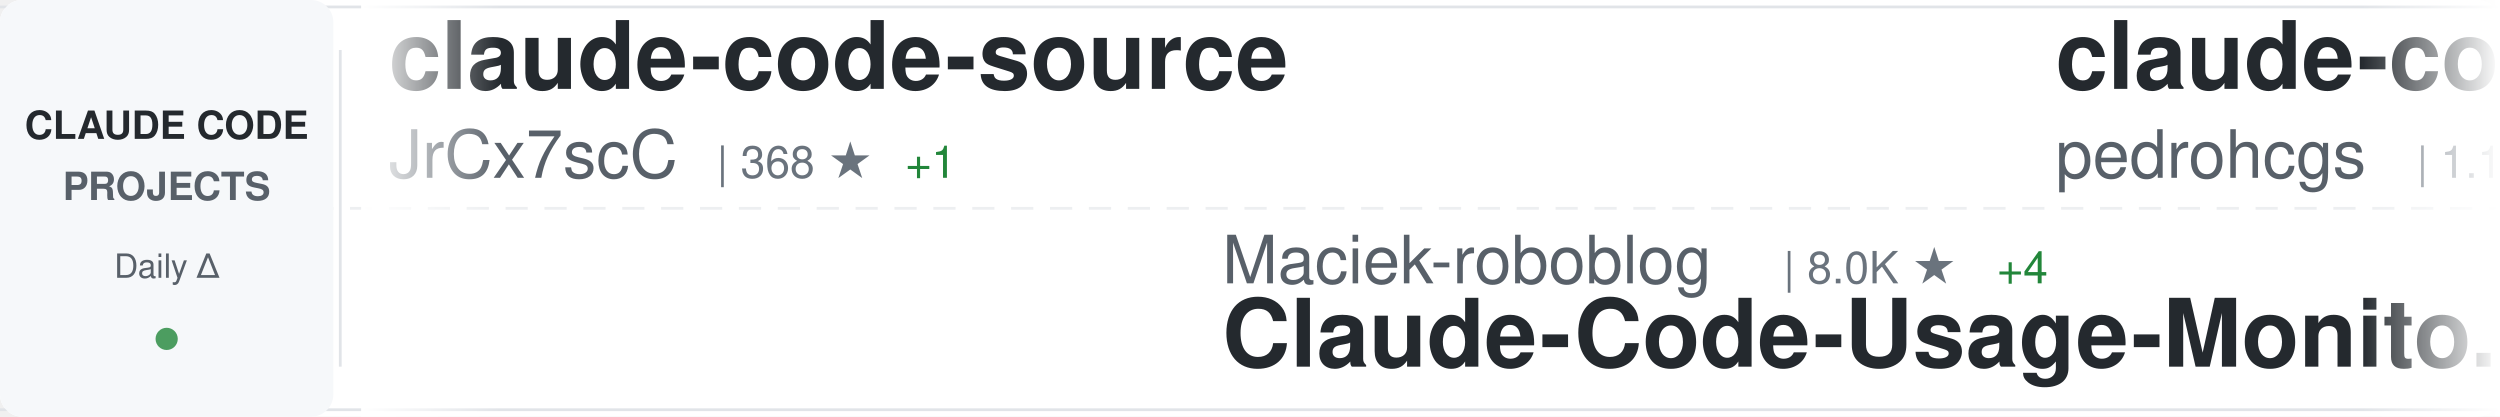
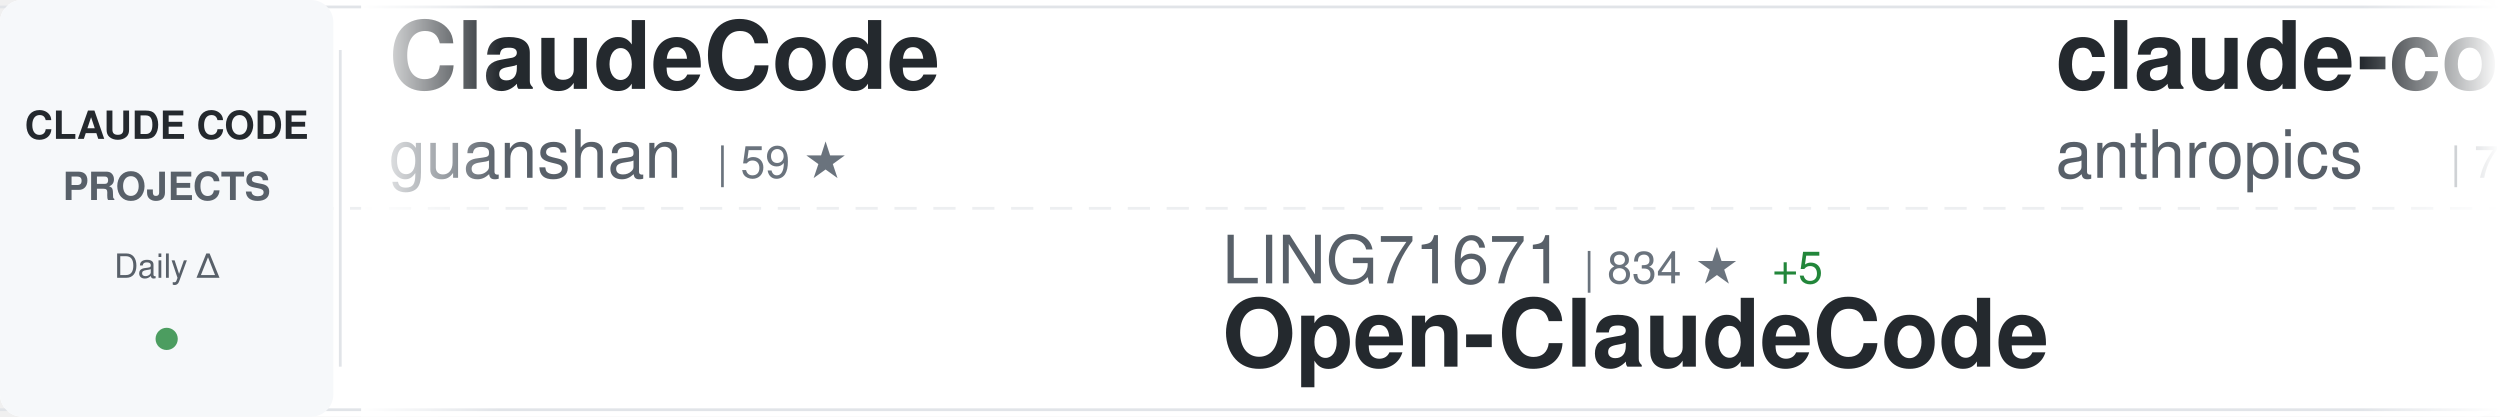
<svg xmlns="http://www.w3.org/2000/svg" width="900" height="150">
  <defs>
    <linearGradient id="awesomeLeftFade" x1="0%" y1="0%" x2="100%" y2="0%">
      <stop offset="0%" style="stop-color:#ffffff;stop-opacity:1" />
      <stop offset="100%" style="stop-color:#ffffff;stop-opacity:0" />
    </linearGradient>
    <linearGradient id="awesomeRightFade" x1="0%" y1="0%" x2="100%" y2="0%">
      <stop offset="0%" style="stop-color:#ffffff;stop-opacity:0" />
      <stop offset="100%" style="stop-color:#ffffff;stop-opacity:1" />
    </linearGradient>
  </defs>
  <rect width="900" height="150" fill="#ffffff" rx="8" />
  <rect x="0" y="2" width="900" height="1" fill="#e1e4e8" />
  <rect x="0" y="147" width="900" height="1" fill="#e1e4e8" />
  <line x1="0" y1="75" x2="900" y2="75" stroke="#e1e4e8" stroke-width="1" stroke-dasharray="8 6" opacity="0.6" />
  <rect x="0" y="0" width="120" height="150" fill="#f6f8fa" rx="8" />
  <text x="60" y="50" font-family="-apple-system, BlinkMacSystemFont, 'Segoe UI', Helvetica, Arial, sans-serif" font-size="14" font-weight="600" fill="#24292e" text-anchor="middle">CLAUDE CODE</text>
  <text x="60" y="72" font-family="-apple-system, BlinkMacSystemFont, 'Segoe UI', Helvetica, Arial, sans-serif" font-size="14" font-weight="600" fill="#586069" text-anchor="middle">PROJECTS</text>
  <text x="60" y="100" font-family="-apple-system, BlinkMacSystemFont, 'Segoe UI', Helvetica, Arial, sans-serif" font-size="12" font-weight="500" fill="#586069" text-anchor="middle">Daily Δ</text>
  <circle cx="60" cy="122" r="4" fill="#22863a" opacity="0.8" />
  <rect x="122" y="18" width="1" height="114" fill="#e1e4e8" />
  <clipPath id="awesomeTickerClip">
    <rect x="130" y="0" width="770" height="150" />
  </clipPath>
  <g clip-path="url(#awesomeTickerClip)">
    <g id="awesomeTickerItems">
      <animateTransform attributeName="transform" attributeType="XML" type="translate" from="0 0" to="-3000 0" dur="54s" repeatCount="indefinite" />
      <g transform="translate(0, 0)">
-         <text x="140" y="32" font-family="-apple-system, BlinkMacSystemFont, 'Segoe UI', Helvetica, Arial, sans-serif" font-size="34" font-weight="600" fill="#24292e">claude-code-source</text>
-         <text x="140" y="64" font-family="-apple-system, BlinkMacSystemFont, 'Segoe UI', Helvetica, Arial, sans-serif" font-size="24" font-weight="400" fill="#586069">JrCx7scC</text>
-         <text x="258" y="64" font-family="-apple-system, BlinkMacSystemFont, 'Segoe UI', Helvetica, Arial, sans-serif" font-size="16" font-weight="500" fill="#6a737d">| 368 ★</text>
-         <text x="326" y="64" font-family="-apple-system, BlinkMacSystemFont, 'Segoe UI', Helvetica, Arial, sans-serif" font-size="16" font-weight="500" fill="#22863a"> +1</text>
+         <text x="140" y="32" font-family="-apple-system, BlinkMacSystemFont, 'Segoe UI', Helvetica, Arial, sans-serif" font-size="34" font-weight="600" fill="#24292e">ClaudeCode</text>
+         <text x="140" y="64" font-family="-apple-system, BlinkMacSystemFont, 'Segoe UI', Helvetica, Arial, sans-serif" font-size="24" font-weight="400" fill="#586069">guanshan</text>
+         <text x="258" y="64" font-family="-apple-system, BlinkMacSystemFont, 'Segoe UI', Helvetica, Arial, sans-serif" font-size="16" font-weight="500" fill="#6a737d">| 59 ★</text>
      </g>
      <g transform="translate(300, 0)">
-         <text x="140" y="102" font-family="-apple-system, BlinkMacSystemFont, 'Segoe UI', Helvetica, Arial, sans-serif" font-size="24" font-weight="400" fill="#586069">Maciek-roboblog</text>
-         <text x="342" y="102" font-family="-apple-system, BlinkMacSystemFont, 'Segoe UI', Helvetica, Arial, sans-serif" font-size="16" font-weight="500" fill="#6a737d">| 8.0K ★</text>
-         <text x="419" y="102" font-family="-apple-system, BlinkMacSystemFont, 'Segoe UI', Helvetica, Arial, sans-serif" font-size="16" font-weight="500" fill="#22863a"> +4</text>
-         <text x="140" y="132" font-family="-apple-system, BlinkMacSystemFont, 'Segoe UI', Helvetica, Arial, sans-serif" font-size="34" font-weight="600" fill="#24292e">Claude-Code-Usage-Monito...</text>
+         <text x="140" y="102" font-family="-apple-system, BlinkMacSystemFont, 'Segoe UI', Helvetica, Arial, sans-serif" font-size="24" font-weight="400" fill="#586069">LING71671</text>
+         <text x="270" y="102" font-family="-apple-system, BlinkMacSystemFont, 'Segoe UI', Helvetica, Arial, sans-serif" font-size="16" font-weight="500" fill="#6a737d">| 834 ★</text>
+         <text x="338" y="102" font-family="-apple-system, BlinkMacSystemFont, 'Segoe UI', Helvetica, Arial, sans-serif" font-size="16" font-weight="500" fill="#22863a"> +5</text>
+         <text x="140" y="132" font-family="-apple-system, BlinkMacSystemFont, 'Segoe UI', Helvetica, Arial, sans-serif" font-size="34" font-weight="600" fill="#24292e">Open-ClaudeCode</text>
      </g>
      <g transform="translate(600, 0)">
-         <text x="140" y="32" font-family="-apple-system, BlinkMacSystemFont, 'Segoe UI', Helvetica, Arial, sans-serif" font-size="34" font-weight="600" fill="#24292e">claude-code-my-workflow</text>
-         <text x="140" y="64" font-family="-apple-system, BlinkMacSystemFont, 'Segoe UI', Helvetica, Arial, sans-serif" font-size="24" font-weight="400" fill="#586069">pedrohcgs</text>
-         <text x="270" y="64" font-family="-apple-system, BlinkMacSystemFont, 'Segoe UI', Helvetica, Arial, sans-serif" font-size="16" font-weight="500" fill="#6a737d">| 1.1K ★</text>
-         <text x="347" y="64" font-family="-apple-system, BlinkMacSystemFont, 'Segoe UI', Helvetica, Arial, sans-serif" font-size="16" font-weight="500" fill="#22863a"> +6</text>
+         <text x="140" y="32" font-family="-apple-system, BlinkMacSystemFont, 'Segoe UI', Helvetica, Arial, sans-serif" font-size="34" font-weight="600" fill="#24292e">claude-code-action</text>
+         <text x="140" y="64" font-family="-apple-system, BlinkMacSystemFont, 'Segoe UI', Helvetica, Arial, sans-serif" font-size="24" font-weight="400" fill="#586069">anthropics</text>
+         <text x="282" y="64" font-family="-apple-system, BlinkMacSystemFont, 'Segoe UI', Helvetica, Arial, sans-serif" font-size="16" font-weight="500" fill="#6a737d">| 7.6K ★</text>
+         <text x="359" y="64" font-family="-apple-system, BlinkMacSystemFont, 'Segoe UI', Helvetica, Arial, sans-serif" font-size="16" font-weight="500" fill="#22863a"> +13</text>
      </g>
      <g transform="translate(900, 0)">
-         <text x="140" y="102" font-family="-apple-system, BlinkMacSystemFont, 'Segoe UI', Helvetica, Arial, sans-serif" font-size="24" font-weight="400" fill="#586069">Alishahryar1</text>
-         <text x="306" y="102" font-family="-apple-system, BlinkMacSystemFont, 'Segoe UI', Helvetica, Arial, sans-serif" font-size="16" font-weight="500" fill="#6a737d">| 25.0K ★</text>
-         <text x="392" y="102" font-family="-apple-system, BlinkMacSystemFont, 'Segoe UI', Helvetica, Arial, sans-serif" font-size="16" font-weight="500" fill="#22863a"> +217</text>
-         <text x="140" y="132" font-family="-apple-system, BlinkMacSystemFont, 'Segoe UI', Helvetica, Arial, sans-serif" font-size="34" font-weight="600" fill="#24292e">free-claude-code</text>
+         <text x="140" y="102" font-family="-apple-system, BlinkMacSystemFont, 'Segoe UI', Helvetica, Arial, sans-serif" font-size="24" font-weight="400" fill="#586069">nicedreamzapp</text>
+         <text x="318" y="102" font-family="-apple-system, BlinkMacSystemFont, 'Segoe UI', Helvetica, Arial, sans-serif" font-size="16" font-weight="500" fill="#6a737d">| 2.6K ★</text>
+         <text x="395" y="102" font-family="-apple-system, BlinkMacSystemFont, 'Segoe UI', Helvetica, Arial, sans-serif" font-size="16" font-weight="500" fill="#22863a"> +3</text>
+         <text x="140" y="132" font-family="-apple-system, BlinkMacSystemFont, 'Segoe UI', Helvetica, Arial, sans-serif" font-size="34" font-weight="600" fill="#24292e">claude-code-local</text>
      </g>
      <g transform="translate(1200, 0)">
-         <text x="140" y="32" font-family="-apple-system, BlinkMacSystemFont, 'Segoe UI', Helvetica, Arial, sans-serif" font-size="34" font-weight="600" fill="#24292e">collection-claude-code-s...</text>
-         <text x="140" y="64" font-family="-apple-system, BlinkMacSystemFont, 'Segoe UI', Helvetica, Arial, sans-serif" font-size="24" font-weight="400" fill="#586069">chauncygu</text>
-         <text x="270" y="64" font-family="-apple-system, BlinkMacSystemFont, 'Segoe UI', Helvetica, Arial, sans-serif" font-size="16" font-weight="500" fill="#6a737d">| 2.5K ★</text>
-         <text x="347" y="64" font-family="-apple-system, BlinkMacSystemFont, 'Segoe UI', Helvetica, Arial, sans-serif" font-size="16" font-weight="500" fill="#22863a"> +7</text>
+         <text x="140" y="32" font-family="-apple-system, BlinkMacSystemFont, 'Segoe UI', Helvetica, Arial, sans-serif" font-size="34" font-weight="600" fill="#24292e">claude-howto</text>
+         <text x="140" y="64" font-family="-apple-system, BlinkMacSystemFont, 'Segoe UI', Helvetica, Arial, sans-serif" font-size="24" font-weight="400" fill="#586069">luongnv89</text>
+         <text x="270" y="64" font-family="-apple-system, BlinkMacSystemFont, 'Segoe UI', Helvetica, Arial, sans-serif" font-size="16" font-weight="500" fill="#6a737d">| 33.2K ★</text>
+         <text x="356" y="64" font-family="-apple-system, BlinkMacSystemFont, 'Segoe UI', Helvetica, Arial, sans-serif" font-size="16" font-weight="500" fill="#22863a"> +156</text>
      </g>
      <g transform="translate(1500, 0)">
-         <text x="140" y="102" font-family="-apple-system, BlinkMacSystemFont, 'Segoe UI', Helvetica, Arial, sans-serif" font-size="24" font-weight="400" fill="#586069">wanshuiyin</text>
-         <text x="282" y="102" font-family="-apple-system, BlinkMacSystemFont, 'Segoe UI', Helvetica, Arial, sans-serif" font-size="16" font-weight="500" fill="#6a737d">| 9.5K ★</text>
-         <text x="359" y="102" font-family="-apple-system, BlinkMacSystemFont, 'Segoe UI', Helvetica, Arial, sans-serif" font-size="16" font-weight="500" fill="#22863a"> +57</text>
-         <text x="140" y="132" font-family="-apple-system, BlinkMacSystemFont, 'Segoe UI', Helvetica, Arial, sans-serif" font-size="34" font-weight="600" fill="#24292e">Auto-claude-code-researc...</text>
+         <text x="140" y="102" font-family="-apple-system, BlinkMacSystemFont, 'Segoe UI', Helvetica, Arial, sans-serif" font-size="24" font-weight="400" fill="#586069">farion1231</text>
+         <text x="282" y="102" font-family="-apple-system, BlinkMacSystemFont, 'Segoe UI', Helvetica, Arial, sans-serif" font-size="16" font-weight="500" fill="#6a737d">| 72.6K ★</text>
+         <text x="368" y="102" font-family="-apple-system, BlinkMacSystemFont, 'Segoe UI', Helvetica, Arial, sans-serif" font-size="16" font-weight="500" fill="#22863a"> +850</text>
+         <text x="140" y="132" font-family="-apple-system, BlinkMacSystemFont, 'Segoe UI', Helvetica, Arial, sans-serif" font-size="34" font-weight="600" fill="#24292e">cc-switch</text>
      </g>
      <g transform="translate(1800, 0)">
-         <text x="140" y="32" font-family="-apple-system, BlinkMacSystemFont, 'Segoe UI', Helvetica, Arial, sans-serif" font-size="34" font-weight="600" fill="#24292e">claude-code-tudou</text>
-         <text x="140" y="64" font-family="-apple-system, BlinkMacSystemFont, 'Segoe UI', Helvetica, Arial, sans-serif" font-size="24" font-weight="400" fill="#586069">AICoderTudou</text>
-         <text x="306" y="64" font-family="-apple-system, BlinkMacSystemFont, 'Segoe UI', Helvetica, Arial, sans-serif" font-size="16" font-weight="500" fill="#6a737d">| 501 ★</text>
+         <text x="140" y="32" font-family="-apple-system, BlinkMacSystemFont, 'Segoe UI', Helvetica, Arial, sans-serif" font-size="34" font-weight="600" fill="#24292e">claude-task-master</text>
+         <text x="140" y="64" font-family="-apple-system, BlinkMacSystemFont, 'Segoe UI', Helvetica, Arial, sans-serif" font-size="24" font-weight="400" fill="#586069">eyaltoledano</text>
+         <text x="306" y="64" font-family="-apple-system, BlinkMacSystemFont, 'Segoe UI', Helvetica, Arial, sans-serif" font-size="16" font-weight="500" fill="#6a737d">| 27.2K ★</text>
+         <text x="392" y="64" font-family="-apple-system, BlinkMacSystemFont, 'Segoe UI', Helvetica, Arial, sans-serif" font-size="16" font-weight="500" fill="#22863a"> +6</text>
      </g>
      <g transform="translate(2100, 0)">
-         <text x="140" y="102" font-family="-apple-system, BlinkMacSystemFont, 'Segoe UI', Helvetica, Arial, sans-serif" font-size="24" font-weight="400" fill="#586069">darcyegb</text>
-         <text x="258" y="102" font-family="-apple-system, BlinkMacSystemFont, 'Segoe UI', Helvetica, Arial, sans-serif" font-size="16" font-weight="500" fill="#6a737d">| 696 ★</text>
-         <text x="326" y="102" font-family="-apple-system, BlinkMacSystemFont, 'Segoe UI', Helvetica, Arial, sans-serif" font-size="16" font-weight="500" fill="#22863a"> +2</text>
-         <text x="140" y="132" font-family="-apple-system, BlinkMacSystemFont, 'Segoe UI', Helvetica, Arial, sans-serif" font-size="34" font-weight="600" fill="#24292e">ClaudeCodeAgents</text>
+         <text x="140" y="102" font-family="-apple-system, BlinkMacSystemFont, 'Segoe UI', Helvetica, Arial, sans-serif" font-size="24" font-weight="400" fill="#586069">ding113</text>
+         <text x="246" y="102" font-family="-apple-system, BlinkMacSystemFont, 'Segoe UI', Helvetica, Arial, sans-serif" font-size="16" font-weight="500" fill="#6a737d">| 2.8K ★</text>
+         <text x="323" y="102" font-family="-apple-system, BlinkMacSystemFont, 'Segoe UI', Helvetica, Arial, sans-serif" font-size="16" font-weight="500" fill="#22863a"> +1</text>
+         <text x="140" y="132" font-family="-apple-system, BlinkMacSystemFont, 'Segoe UI', Helvetica, Arial, sans-serif" font-size="34" font-weight="600" fill="#24292e">claude-code-hub</text>
      </g>
      <g transform="translate(2400, 0)">
-         <text x="140" y="32" font-family="-apple-system, BlinkMacSystemFont, 'Segoe UI', Helvetica, Arial, sans-serif" font-size="34" font-weight="600" fill="#24292e">CLIProxyAPI</text>
-         <text x="140" y="64" font-family="-apple-system, BlinkMacSystemFont, 'Segoe UI', Helvetica, Arial, sans-serif" font-size="24" font-weight="400" fill="#586069">router-for-me</text>
-         <text x="318" y="64" font-family="-apple-system, BlinkMacSystemFont, 'Segoe UI', Helvetica, Arial, sans-serif" font-size="16" font-weight="500" fill="#6a737d">| 32.9K ★</text>
-         <text x="404" y="64" font-family="-apple-system, BlinkMacSystemFont, 'Segoe UI', Helvetica, Arial, sans-serif" font-size="16" font-weight="500" fill="#22863a"> +118</text>
+         <text x="140" y="32" font-family="-apple-system, BlinkMacSystemFont, 'Segoe UI', Helvetica, Arial, sans-serif" font-size="34" font-weight="600" fill="#24292e">claude-code-showcase</text>
+         <text x="140" y="64" font-family="-apple-system, BlinkMacSystemFont, 'Segoe UI', Helvetica, Arial, sans-serif" font-size="24" font-weight="400" fill="#586069">ChrisWiles</text>
+         <text x="282" y="64" font-family="-apple-system, BlinkMacSystemFont, 'Segoe UI', Helvetica, Arial, sans-serif" font-size="16" font-weight="500" fill="#6a737d">| 5.9K ★</text>
+         <text x="359" y="64" font-family="-apple-system, BlinkMacSystemFont, 'Segoe UI', Helvetica, Arial, sans-serif" font-size="16" font-weight="500" fill="#22863a"> +1</text>
      </g>
      <g transform="translate(2700, 0)">
-         <text x="140" y="102" font-family="-apple-system, BlinkMacSystemFont, 'Segoe UI', Helvetica, Arial, sans-serif" font-size="24" font-weight="400" fill="#586069">andrew-kramer-inno</text>
-         <text x="378" y="102" font-family="-apple-system, BlinkMacSystemFont, 'Segoe UI', Helvetica, Arial, sans-serif" font-size="16" font-weight="500" fill="#6a737d">| 588 ★</text>
-         <text x="140" y="132" font-family="-apple-system, BlinkMacSystemFont, 'Segoe UI', Helvetica, Arial, sans-serif" font-size="34" font-weight="600" fill="#24292e">claude-code-source-build</text>
+         <text x="140" y="102" font-family="-apple-system, BlinkMacSystemFont, 'Segoe UI', Helvetica, Arial, sans-serif" font-size="24" font-weight="400" fill="#586069">wshobson</text>
+         <text x="258" y="102" font-family="-apple-system, BlinkMacSystemFont, 'Segoe UI', Helvetica, Arial, sans-serif" font-size="16" font-weight="500" fill="#6a737d">| 35.5K ★</text>
+         <text x="344" y="102" font-family="-apple-system, BlinkMacSystemFont, 'Segoe UI', Helvetica, Arial, sans-serif" font-size="16" font-weight="500" fill="#22863a"> +54</text>
+         <text x="140" y="132" font-family="-apple-system, BlinkMacSystemFont, 'Segoe UI', Helvetica, Arial, sans-serif" font-size="34" font-weight="600" fill="#24292e">agents</text>
      </g>
      <g transform="translate(3000, 0)">
-         <text x="140" y="32" font-family="-apple-system, BlinkMacSystemFont, 'Segoe UI', Helvetica, Arial, sans-serif" font-size="34" font-weight="600" fill="#24292e">claude-code-source</text>
-         <text x="140" y="64" font-family="-apple-system, BlinkMacSystemFont, 'Segoe UI', Helvetica, Arial, sans-serif" font-size="24" font-weight="400" fill="#586069">JrCx7scC</text>
-         <text x="258" y="64" font-family="-apple-system, BlinkMacSystemFont, 'Segoe UI', Helvetica, Arial, sans-serif" font-size="16" font-weight="500" fill="#6a737d">| 368 ★</text>
-         <text x="326" y="64" font-family="-apple-system, BlinkMacSystemFont, 'Segoe UI', Helvetica, Arial, sans-serif" font-size="16" font-weight="500" fill="#22863a"> +1</text>
+         <text x="140" y="32" font-family="-apple-system, BlinkMacSystemFont, 'Segoe UI', Helvetica, Arial, sans-serif" font-size="34" font-weight="600" fill="#24292e">ClaudeCode</text>
+         <text x="140" y="64" font-family="-apple-system, BlinkMacSystemFont, 'Segoe UI', Helvetica, Arial, sans-serif" font-size="24" font-weight="400" fill="#586069">guanshan</text>
+         <text x="258" y="64" font-family="-apple-system, BlinkMacSystemFont, 'Segoe UI', Helvetica, Arial, sans-serif" font-size="16" font-weight="500" fill="#6a737d">| 59 ★</text>
      </g>
      <g transform="translate(3300, 0)">
-         <text x="140" y="102" font-family="-apple-system, BlinkMacSystemFont, 'Segoe UI', Helvetica, Arial, sans-serif" font-size="24" font-weight="400" fill="#586069">Maciek-roboblog</text>
-         <text x="342" y="102" font-family="-apple-system, BlinkMacSystemFont, 'Segoe UI', Helvetica, Arial, sans-serif" font-size="16" font-weight="500" fill="#6a737d">| 8.0K ★</text>
-         <text x="419" y="102" font-family="-apple-system, BlinkMacSystemFont, 'Segoe UI', Helvetica, Arial, sans-serif" font-size="16" font-weight="500" fill="#22863a"> +4</text>
-         <text x="140" y="132" font-family="-apple-system, BlinkMacSystemFont, 'Segoe UI', Helvetica, Arial, sans-serif" font-size="34" font-weight="600" fill="#24292e">Claude-Code-Usage-Monito...</text>
+         <text x="140" y="102" font-family="-apple-system, BlinkMacSystemFont, 'Segoe UI', Helvetica, Arial, sans-serif" font-size="24" font-weight="400" fill="#586069">LING71671</text>
+         <text x="270" y="102" font-family="-apple-system, BlinkMacSystemFont, 'Segoe UI', Helvetica, Arial, sans-serif" font-size="16" font-weight="500" fill="#6a737d">| 834 ★</text>
+         <text x="338" y="102" font-family="-apple-system, BlinkMacSystemFont, 'Segoe UI', Helvetica, Arial, sans-serif" font-size="16" font-weight="500" fill="#22863a"> +5</text>
+         <text x="140" y="132" font-family="-apple-system, BlinkMacSystemFont, 'Segoe UI', Helvetica, Arial, sans-serif" font-size="34" font-weight="600" fill="#24292e">Open-ClaudeCode</text>
      </g>
      <g transform="translate(3600, 0)">
-         <text x="140" y="32" font-family="-apple-system, BlinkMacSystemFont, 'Segoe UI', Helvetica, Arial, sans-serif" font-size="34" font-weight="600" fill="#24292e">claude-code-my-workflow</text>
-         <text x="140" y="64" font-family="-apple-system, BlinkMacSystemFont, 'Segoe UI', Helvetica, Arial, sans-serif" font-size="24" font-weight="400" fill="#586069">pedrohcgs</text>
-         <text x="270" y="64" font-family="-apple-system, BlinkMacSystemFont, 'Segoe UI', Helvetica, Arial, sans-serif" font-size="16" font-weight="500" fill="#6a737d">| 1.1K ★</text>
-         <text x="347" y="64" font-family="-apple-system, BlinkMacSystemFont, 'Segoe UI', Helvetica, Arial, sans-serif" font-size="16" font-weight="500" fill="#22863a"> +6</text>
+         <text x="140" y="32" font-family="-apple-system, BlinkMacSystemFont, 'Segoe UI', Helvetica, Arial, sans-serif" font-size="34" font-weight="600" fill="#24292e">claude-code-action</text>
+         <text x="140" y="64" font-family="-apple-system, BlinkMacSystemFont, 'Segoe UI', Helvetica, Arial, sans-serif" font-size="24" font-weight="400" fill="#586069">anthropics</text>
+         <text x="282" y="64" font-family="-apple-system, BlinkMacSystemFont, 'Segoe UI', Helvetica, Arial, sans-serif" font-size="16" font-weight="500" fill="#6a737d">| 7.6K ★</text>
+         <text x="359" y="64" font-family="-apple-system, BlinkMacSystemFont, 'Segoe UI', Helvetica, Arial, sans-serif" font-size="16" font-weight="500" fill="#22863a"> +13</text>
      </g>
      <g transform="translate(3900, 0)">
-         <text x="140" y="102" font-family="-apple-system, BlinkMacSystemFont, 'Segoe UI', Helvetica, Arial, sans-serif" font-size="24" font-weight="400" fill="#586069">Alishahryar1</text>
-         <text x="306" y="102" font-family="-apple-system, BlinkMacSystemFont, 'Segoe UI', Helvetica, Arial, sans-serif" font-size="16" font-weight="500" fill="#6a737d">| 25.0K ★</text>
-         <text x="392" y="102" font-family="-apple-system, BlinkMacSystemFont, 'Segoe UI', Helvetica, Arial, sans-serif" font-size="16" font-weight="500" fill="#22863a"> +217</text>
-         <text x="140" y="132" font-family="-apple-system, BlinkMacSystemFont, 'Segoe UI', Helvetica, Arial, sans-serif" font-size="34" font-weight="600" fill="#24292e">free-claude-code</text>
+         <text x="140" y="102" font-family="-apple-system, BlinkMacSystemFont, 'Segoe UI', Helvetica, Arial, sans-serif" font-size="24" font-weight="400" fill="#586069">nicedreamzapp</text>
+         <text x="318" y="102" font-family="-apple-system, BlinkMacSystemFont, 'Segoe UI', Helvetica, Arial, sans-serif" font-size="16" font-weight="500" fill="#6a737d">| 2.6K ★</text>
+         <text x="395" y="102" font-family="-apple-system, BlinkMacSystemFont, 'Segoe UI', Helvetica, Arial, sans-serif" font-size="16" font-weight="500" fill="#22863a"> +3</text>
+         <text x="140" y="132" font-family="-apple-system, BlinkMacSystemFont, 'Segoe UI', Helvetica, Arial, sans-serif" font-size="34" font-weight="600" fill="#24292e">claude-code-local</text>
      </g>
    </g>
  </g>
  <rect x="130" y="0" width="50" height="150" fill="url(#awesomeLeftFade)" />
  <rect x="850" y="0" width="50" height="150" fill="url(#awesomeRightFade)" />
</svg>
